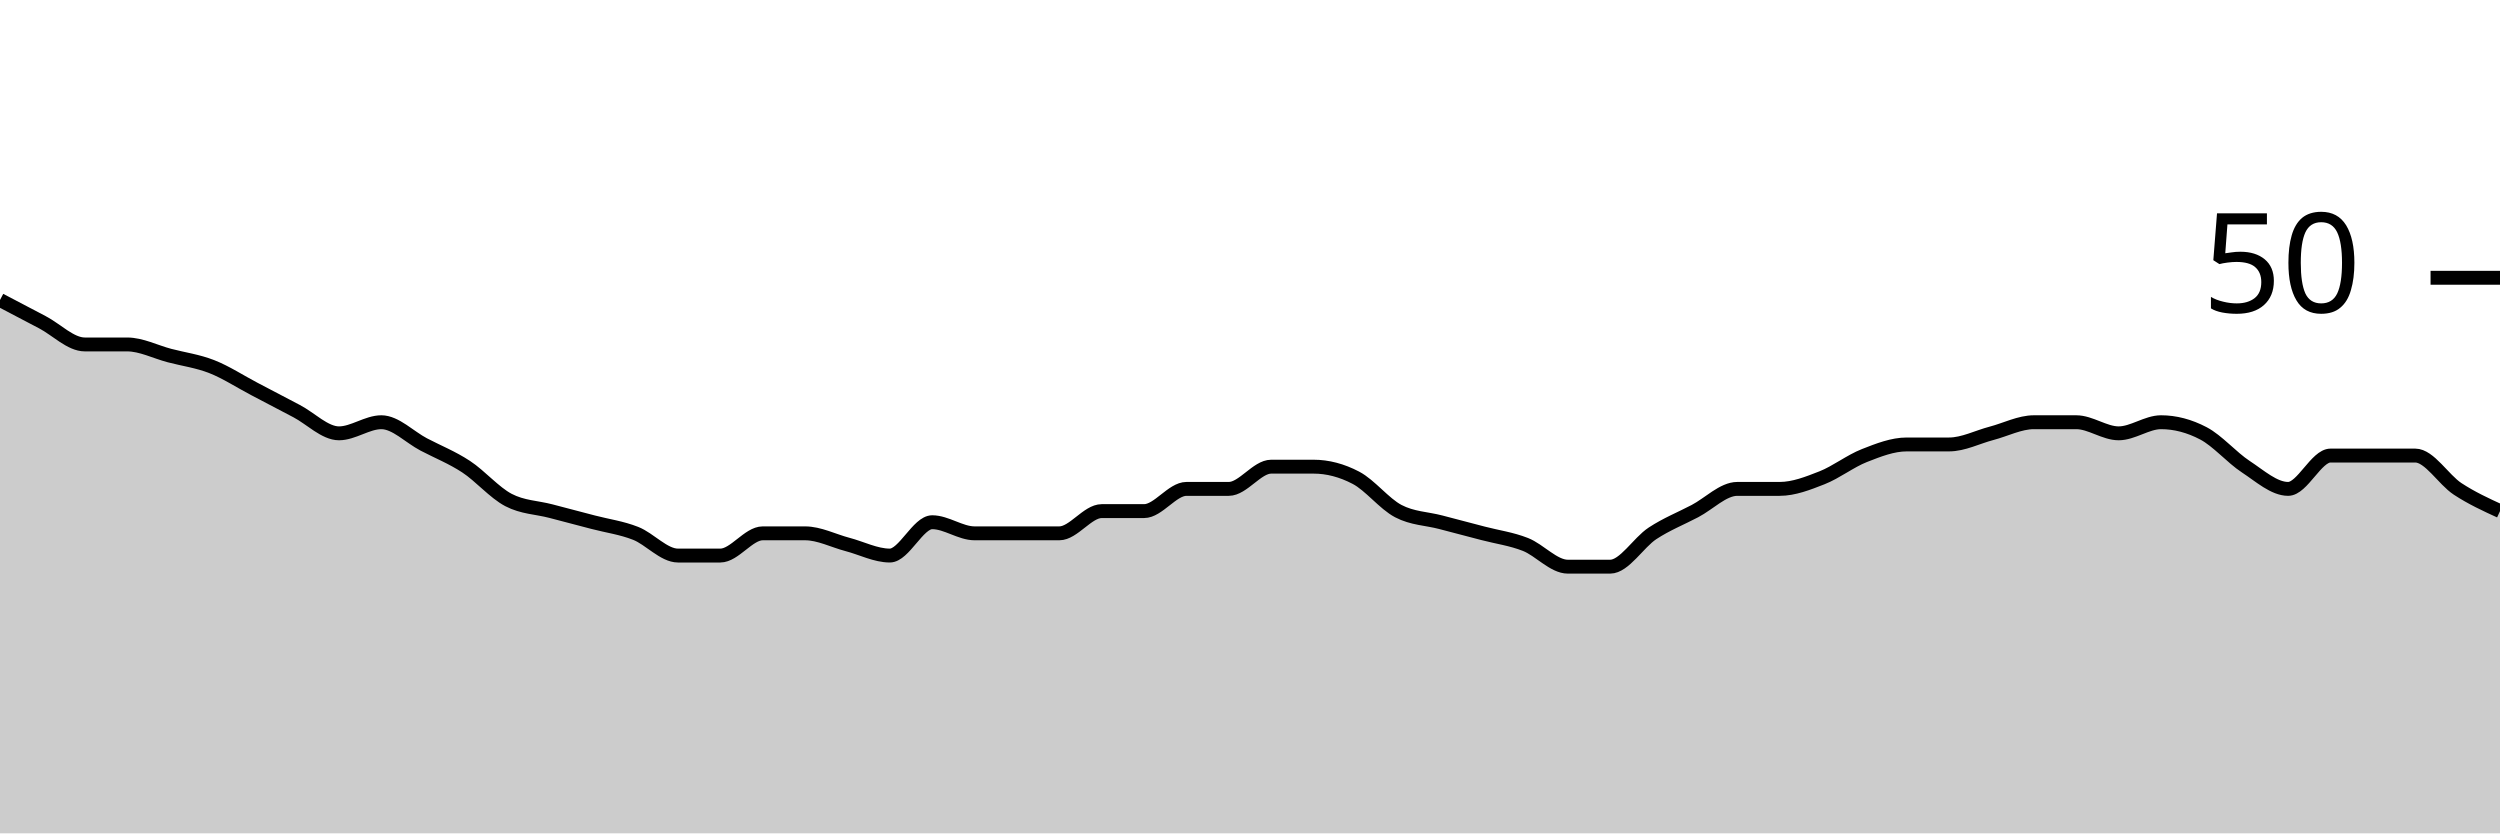
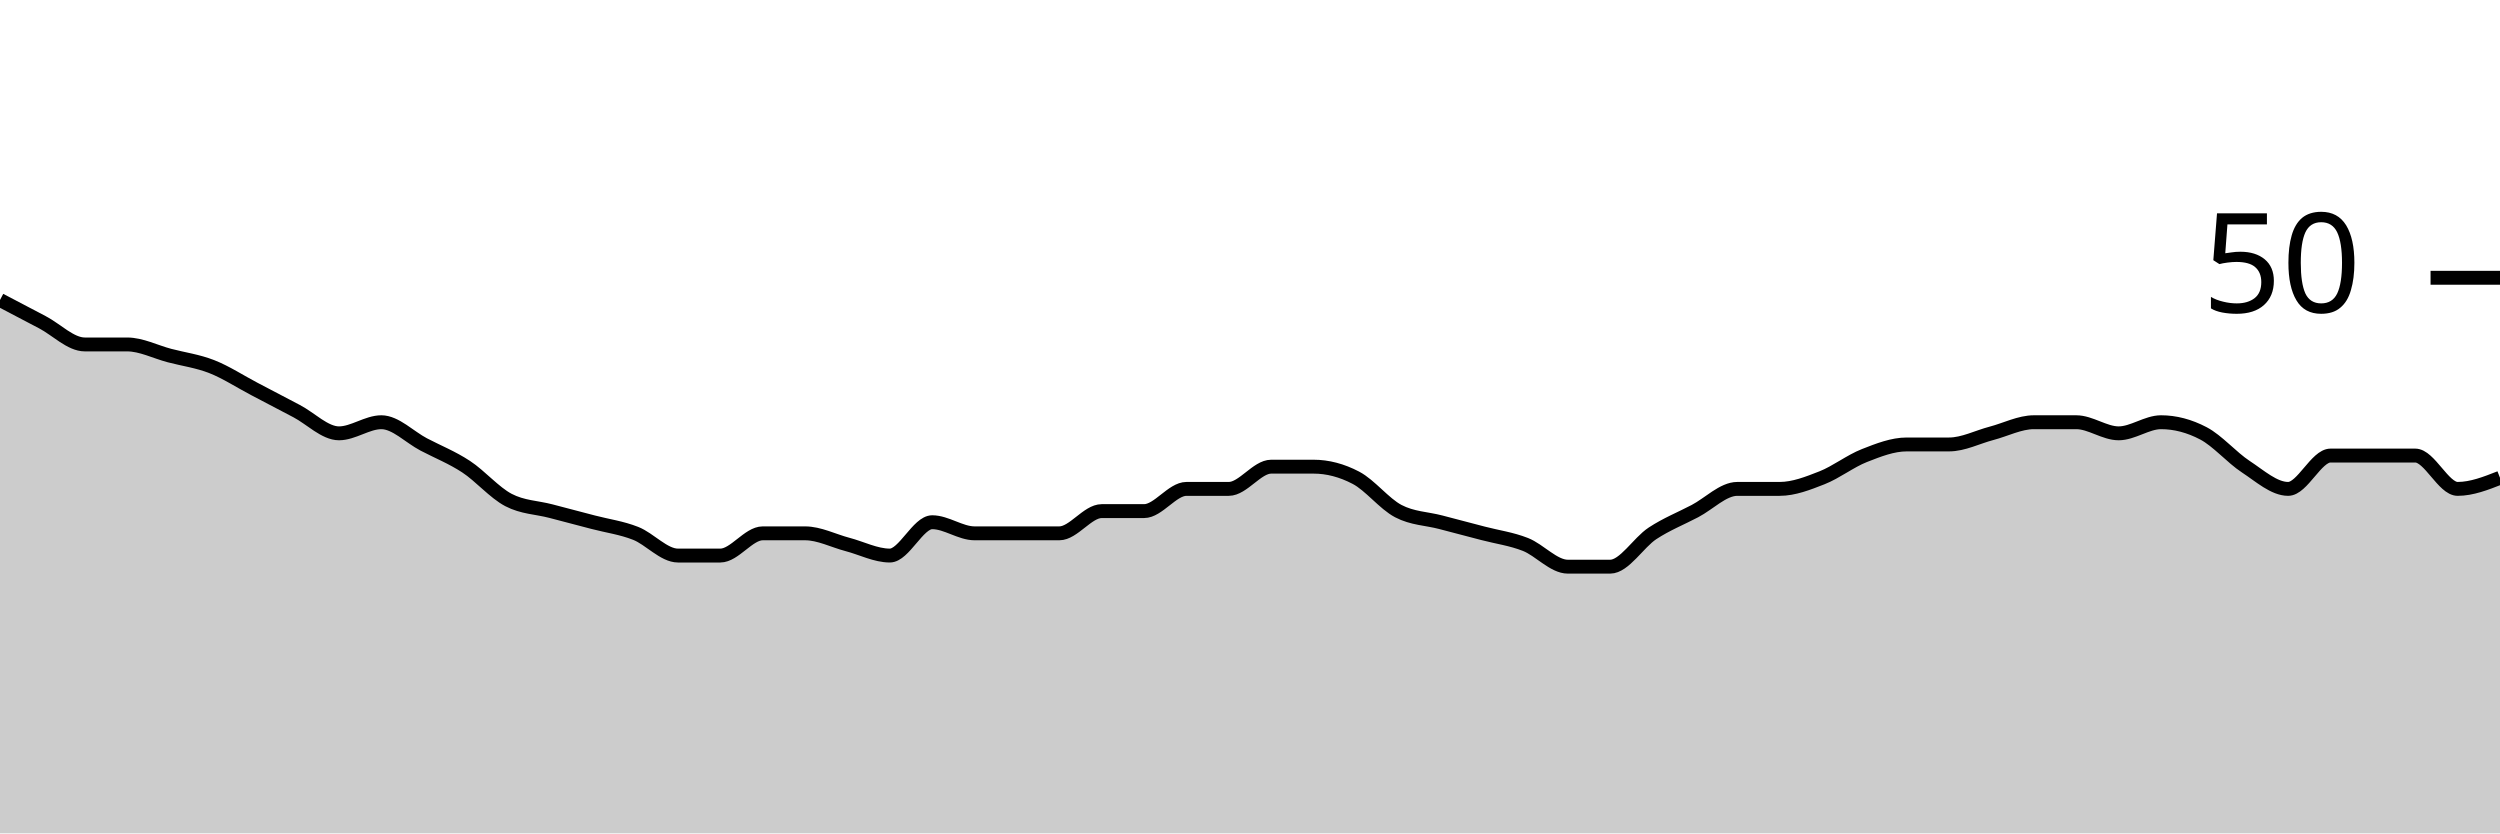
<svg xmlns="http://www.w3.org/2000/svg" viewBox="0 0 180 60">
  <g transform="translate(0,20)">
-     <path class="area" fill="rgba(0, 0, 0, 0.2)" d="M0,1.6C1.017,2.133,2.034,2.667,3.051,3.2C4.068,3.733,5.085,4.8,6.102,4.8C7.119,4.8,8.136,4.8,9.153,4.8C10.169,4.8,11.186,5.333,12.203,5.6C13.22,5.867,14.237,6,15.254,6.4C16.271,6.8,17.288,7.467,18.305,8C19.322,8.533,20.339,9.067,21.356,9.6C22.373,10.133,23.39,11.2,24.407,11.2C25.424,11.2,26.441,10.4,27.458,10.4C28.475,10.4,29.492,11.467,30.508,12C31.525,12.533,32.542,12.933,33.559,13.6C34.576,14.267,35.593,15.467,36.61,16C37.627,16.533,38.644,16.533,39.661,16.8C40.678,17.067,41.695,17.333,42.712,17.6C43.729,17.867,44.746,18,45.763,18.4C46.78,18.8,47.797,20,48.814,20C49.831,20,50.847,20,51.864,20C52.881,20,53.898,18.4,54.915,18.4C55.932,18.4,56.949,18.4,57.966,18.4C58.983,18.4,60,18.933,61.017,19.2C62.034,19.467,63.051,20,64.068,20C65.085,20,66.102,17.6,67.119,17.6C68.136,17.6,69.153,18.4,70.169,18.4C71.186,18.4,72.203,18.4,73.22,18.4C74.237,18.4,75.254,18.4,76.271,18.4C77.288,18.4,78.305,16.8,79.322,16.8C80.339,16.8,81.356,16.8,82.373,16.8C83.39,16.8,84.407,15.2,85.424,15.2C86.441,15.2,87.458,15.2,88.475,15.2C89.492,15.2,90.508,13.6,91.525,13.6C92.542,13.6,93.559,13.6,94.576,13.6C95.593,13.6,96.61,13.867,97.627,14.4C98.644,14.933,99.661,16.267,100.678,16.8C101.695,17.333,102.712,17.333,103.729,17.6C104.746,17.867,105.763,18.133,106.78,18.4C107.797,18.667,108.814,18.8,109.831,19.2C110.847,19.6,111.864,20.8,112.881,20.8C113.898,20.8,114.915,20.8,115.932,20.8C116.949,20.8,117.966,19.067,118.983,18.4C120,17.733,121.017,17.333,122.034,16.8C123.051,16.267,124.068,15.2,125.085,15.2C126.102,15.2,127.119,15.2,128.136,15.2C129.153,15.2,130.169,14.8,131.186,14.4C132.203,14,133.22,13.2,134.237,12.8C135.254,12.4,136.271,12,137.288,12C138.305,12,139.322,12,140.339,12C141.356,12,142.373,11.467,143.39,11.2C144.407,10.933,145.424,10.4,146.441,10.4C147.458,10.4,148.475,10.4,149.492,10.4C150.508,10.4,151.525,11.2,152.542,11.2C153.559,11.2,154.576,10.4,155.593,10.4C156.61,10.4,157.627,10.667,158.644,11.2C159.661,11.733,160.678,12.933,161.695,13.6C162.712,14.267,163.729,15.2,164.746,15.2C165.763,15.2,166.78,12.8,167.797,12.8C168.814,12.8,169.831,12.8,170.847,12.8C171.864,12.8,172.881,12.8,173.898,12.8C174.915,12.8,175.932,14.533,176.949,15.2C177.966,15.867,178.983,16.333,180,16.8L180,40C178.983,40,177.966,40,176.949,40C175.932,40,174.915,40,173.898,40C172.881,40,171.864,40,170.847,40C169.831,40,168.814,40,167.797,40C166.78,40,165.763,40,164.746,40C163.729,40,162.712,40,161.695,40C160.678,40,159.661,40,158.644,40C157.627,40,156.61,40,155.593,40C154.576,40,153.559,40,152.542,40C151.525,40,150.508,40,149.492,40C148.475,40,147.458,40,146.441,40C145.424,40,144.407,40,143.39,40C142.373,40,141.356,40,140.339,40C139.322,40,138.305,40,137.288,40C136.271,40,135.254,40,134.237,40C133.22,40,132.203,40,131.186,40C130.169,40,129.153,40,128.136,40C127.119,40,126.102,40,125.085,40C124.068,40,123.051,40,122.034,40C121.017,40,120,40,118.983,40C117.966,40,116.949,40,115.932,40C114.915,40,113.898,40,112.881,40C111.864,40,110.847,40,109.831,40C108.814,40,107.797,40,106.78,40C105.763,40,104.746,40,103.729,40C102.712,40,101.695,40,100.678,40C99.661,40,98.644,40,97.627,40C96.61,40,95.593,40,94.576,40C93.559,40,92.542,40,91.525,40C90.508,40,89.492,40,88.475,40C87.458,40,86.441,40,85.424,40C84.407,40,83.39,40,82.373,40C81.356,40,80.339,40,79.322,40C78.305,40,77.288,40,76.271,40C75.254,40,74.237,40,73.22,40C72.203,40,71.186,40,70.169,40C69.153,40,68.136,40,67.119,40C66.102,40,65.085,40,64.068,40C63.051,40,62.034,40,61.017,40C60,40,58.983,40,57.966,40C56.949,40,55.932,40,54.915,40C53.898,40,52.881,40,51.864,40C50.847,40,49.831,40,48.814,40C47.797,40,46.78,40,45.763,40C44.746,40,43.729,40,42.712,40C41.695,40,40.678,40,39.661,40C38.644,40,37.627,40,36.61,40C35.593,40,34.576,40,33.559,40C32.542,40,31.525,40,30.508,40C29.492,40,28.475,40,27.458,40C26.441,40,25.424,40,24.407,40C23.39,40,22.373,40,21.356,40C20.339,40,19.322,40,18.305,40C17.288,40,16.271,40,15.254,40C14.237,40,13.22,40,12.203,40C11.186,40,10.169,40,9.153,40C8.136,40,7.119,40,6.102,40C5.085,40,4.068,40,3.051,40C2.034,40,1.017,40,0,40Z" />
-     <path class="line" stroke="black" fill="none" d="M0,1.6C1.017,2.133,2.034,2.667,3.051,3.2C4.068,3.733,5.085,4.8,6.102,4.8C7.119,4.8,8.136,4.8,9.153,4.8C10.169,4.8,11.186,5.333,12.203,5.6C13.22,5.867,14.237,6,15.254,6.4C16.271,6.8,17.288,7.467,18.305,8C19.322,8.533,20.339,9.067,21.356,9.6C22.373,10.133,23.39,11.2,24.407,11.2C25.424,11.2,26.441,10.4,27.458,10.4C28.475,10.4,29.492,11.467,30.508,12C31.525,12.533,32.542,12.933,33.559,13.6C34.576,14.267,35.593,15.467,36.61,16C37.627,16.533,38.644,16.533,39.661,16.8C40.678,17.067,41.695,17.333,42.712,17.6C43.729,17.867,44.746,18,45.763,18.4C46.78,18.8,47.797,20,48.814,20C49.831,20,50.847,20,51.864,20C52.881,20,53.898,18.4,54.915,18.4C55.932,18.4,56.949,18.4,57.966,18.4C58.983,18.4,60,18.933,61.017,19.2C62.034,19.467,63.051,20,64.068,20C65.085,20,66.102,17.6,67.119,17.6C68.136,17.6,69.153,18.4,70.169,18.4C71.186,18.4,72.203,18.4,73.22,18.4C74.237,18.4,75.254,18.4,76.271,18.4C77.288,18.4,78.305,16.8,79.322,16.8C80.339,16.8,81.356,16.8,82.373,16.8C83.39,16.8,84.407,15.2,85.424,15.2C86.441,15.2,87.458,15.2,88.475,15.2C89.492,15.2,90.508,13.6,91.525,13.6C92.542,13.6,93.559,13.6,94.576,13.6C95.593,13.6,96.61,13.867,97.627,14.4C98.644,14.933,99.661,16.267,100.678,16.8C101.695,17.333,102.712,17.333,103.729,17.6C104.746,17.867,105.763,18.133,106.78,18.4C107.797,18.667,108.814,18.8,109.831,19.2C110.847,19.6,111.864,20.8,112.881,20.8C113.898,20.8,114.915,20.8,115.932,20.8C116.949,20.8,117.966,19.067,118.983,18.4C120,17.733,121.017,17.333,122.034,16.8C123.051,16.267,124.068,15.2,125.085,15.2C126.102,15.2,127.119,15.2,128.136,15.2C129.153,15.2,130.169,14.8,131.186,14.4C132.203,14,133.22,13.2,134.237,12.8C135.254,12.4,136.271,12,137.288,12C138.305,12,139.322,12,140.339,12C141.356,12,142.373,11.467,143.39,11.2C144.407,10.933,145.424,10.4,146.441,10.4C147.458,10.4,148.475,10.4,149.492,10.4C150.508,10.4,151.525,11.2,152.542,11.2C153.559,11.2,154.576,10.4,155.593,10.4C156.61,10.4,157.627,10.667,158.644,11.2C159.661,11.733,160.678,12.933,161.695,13.6C162.712,14.267,163.729,15.2,164.746,15.2C165.763,15.2,166.78,12.8,167.797,12.8C168.814,12.8,169.831,12.8,170.847,12.8C171.864,12.8,172.881,12.8,173.898,12.8C174.915,12.8,175.932,14.533,176.949,15.2C177.966,15.867,178.983,16.333,180,16.8" />
+     <path class="area" fill="rgba(0, 0, 0, 0.2)" d="M0,1.6C1.017,2.133,2.034,2.667,3.051,3.2C4.068,3.733,5.085,4.8,6.102,4.8C7.119,4.8,8.136,4.8,9.153,4.8C10.169,4.8,11.186,5.333,12.203,5.6C13.22,5.867,14.237,6,15.254,6.4C16.271,6.8,17.288,7.467,18.305,8C19.322,8.533,20.339,9.067,21.356,9.6C22.373,10.133,23.39,11.2,24.407,11.2C25.424,11.2,26.441,10.4,27.458,10.4C28.475,10.4,29.492,11.467,30.508,12C31.525,12.533,32.542,12.933,33.559,13.6C34.576,14.267,35.593,15.467,36.61,16C37.627,16.533,38.644,16.533,39.661,16.8C40.678,17.067,41.695,17.333,42.712,17.6C43.729,17.867,44.746,18,45.763,18.4C46.78,18.8,47.797,20,48.814,20C49.831,20,50.847,20,51.864,20C52.881,20,53.898,18.4,54.915,18.4C55.932,18.4,56.949,18.4,57.966,18.4C58.983,18.4,60,18.933,61.017,19.2C62.034,19.467,63.051,20,64.068,20C65.085,20,66.102,17.6,67.119,17.6C68.136,17.6,69.153,18.4,70.169,18.4C71.186,18.4,72.203,18.4,73.22,18.4C74.237,18.4,75.254,18.4,76.271,18.4C77.288,18.4,78.305,16.8,79.322,16.8C80.339,16.8,81.356,16.8,82.373,16.8C83.39,16.8,84.407,15.2,85.424,15.2C86.441,15.2,87.458,15.2,88.475,15.2C89.492,15.2,90.508,13.6,91.525,13.6C92.542,13.6,93.559,13.6,94.576,13.6C95.593,13.6,96.61,13.867,97.627,14.4C98.644,14.933,99.661,16.267,100.678,16.8C101.695,17.333,102.712,17.333,103.729,17.6C104.746,17.867,105.763,18.133,106.78,18.4C107.797,18.667,108.814,18.8,109.831,19.2C110.847,19.6,111.864,20.8,112.881,20.8C113.898,20.8,114.915,20.8,115.932,20.8C116.949,20.8,117.966,19.067,118.983,18.4C120,17.733,121.017,17.333,122.034,16.8C123.051,16.267,124.068,15.2,125.085,15.2C126.102,15.2,127.119,15.2,128.136,15.2C129.153,15.2,130.169,14.8,131.186,14.4C132.203,14,133.22,13.2,134.237,12.8C135.254,12.4,136.271,12,137.288,12C138.305,12,139.322,12,140.339,12C141.356,12,142.373,11.467,143.39,11.2C144.407,10.933,145.424,10.4,146.441,10.4C147.458,10.4,148.475,10.4,149.492,10.4C150.508,10.4,151.525,11.2,152.542,11.2C153.559,11.2,154.576,10.4,155.593,10.4C156.61,10.4,157.627,10.667,158.644,11.2C159.661,11.733,160.678,12.933,161.695,13.6C162.712,14.267,163.729,15.2,164.746,15.2C165.763,15.2,166.78,12.8,167.797,12.8C168.814,12.8,169.831,12.8,170.847,12.8C171.864,12.8,172.881,12.8,173.898,12.8C174.915,12.8,175.932,15.2,176.949,15.2C177.966,15.2,178.983,14.8,180,14.4L180,40C178.983,40,177.966,40,176.949,40C175.932,40,174.915,40,173.898,40C172.881,40,171.864,40,170.847,40C169.831,40,168.814,40,167.797,40C166.78,40,165.763,40,164.746,40C163.729,40,162.712,40,161.695,40C160.678,40,159.661,40,158.644,40C157.627,40,156.61,40,155.593,40C154.576,40,153.559,40,152.542,40C151.525,40,150.508,40,149.492,40C148.475,40,147.458,40,146.441,40C145.424,40,144.407,40,143.39,40C142.373,40,141.356,40,140.339,40C139.322,40,138.305,40,137.288,40C136.271,40,135.254,40,134.237,40C133.22,40,132.203,40,131.186,40C130.169,40,129.153,40,128.136,40C127.119,40,126.102,40,125.085,40C124.068,40,123.051,40,122.034,40C121.017,40,120,40,118.983,40C117.966,40,116.949,40,115.932,40C114.915,40,113.898,40,112.881,40C111.864,40,110.847,40,109.831,40C108.814,40,107.797,40,106.78,40C105.763,40,104.746,40,103.729,40C102.712,40,101.695,40,100.678,40C99.661,40,98.644,40,97.627,40C96.61,40,95.593,40,94.576,40C93.559,40,92.542,40,91.525,40C90.508,40,89.492,40,88.475,40C87.458,40,86.441,40,85.424,40C84.407,40,83.39,40,82.373,40C81.356,40,80.339,40,79.322,40C78.305,40,77.288,40,76.271,40C75.254,40,74.237,40,73.22,40C72.203,40,71.186,40,70.169,40C69.153,40,68.136,40,67.119,40C66.102,40,65.085,40,64.068,40C63.051,40,62.034,40,61.017,40C60,40,58.983,40,57.966,40C56.949,40,55.932,40,54.915,40C53.898,40,52.881,40,51.864,40C50.847,40,49.831,40,48.814,40C47.797,40,46.78,40,45.763,40C44.746,40,43.729,40,42.712,40C41.695,40,40.678,40,39.661,40C38.644,40,37.627,40,36.61,40C35.593,40,34.576,40,33.559,40C32.542,40,31.525,40,30.508,40C29.492,40,28.475,40,27.458,40C26.441,40,25.424,40,24.407,40C23.39,40,22.373,40,21.356,40C20.339,40,19.322,40,18.305,40C17.288,40,16.271,40,15.254,40C14.237,40,13.22,40,12.203,40C11.186,40,10.169,40,9.153,40C8.136,40,7.119,40,6.102,40C5.085,40,4.068,40,3.051,40C2.034,40,1.017,40,0,40Z" />
+     <path class="line" stroke="black" fill="none" d="M0,1.6C1.017,2.133,2.034,2.667,3.051,3.2C4.068,3.733,5.085,4.8,6.102,4.8C7.119,4.8,8.136,4.8,9.153,4.8C10.169,4.8,11.186,5.333,12.203,5.6C13.22,5.867,14.237,6,15.254,6.4C16.271,6.8,17.288,7.467,18.305,8C19.322,8.533,20.339,9.067,21.356,9.6C22.373,10.133,23.39,11.2,24.407,11.2C25.424,11.2,26.441,10.4,27.458,10.4C28.475,10.4,29.492,11.467,30.508,12C31.525,12.533,32.542,12.933,33.559,13.6C34.576,14.267,35.593,15.467,36.61,16C37.627,16.533,38.644,16.533,39.661,16.8C40.678,17.067,41.695,17.333,42.712,17.6C43.729,17.867,44.746,18,45.763,18.4C46.78,18.8,47.797,20,48.814,20C49.831,20,50.847,20,51.864,20C52.881,20,53.898,18.4,54.915,18.4C55.932,18.4,56.949,18.4,57.966,18.4C58.983,18.4,60,18.933,61.017,19.2C62.034,19.467,63.051,20,64.068,20C65.085,20,66.102,17.6,67.119,17.6C68.136,17.6,69.153,18.4,70.169,18.4C71.186,18.4,72.203,18.4,73.22,18.4C74.237,18.4,75.254,18.4,76.271,18.4C77.288,18.4,78.305,16.8,79.322,16.8C80.339,16.8,81.356,16.8,82.373,16.8C83.39,16.8,84.407,15.2,85.424,15.2C86.441,15.2,87.458,15.2,88.475,15.2C89.492,15.2,90.508,13.6,91.525,13.6C92.542,13.6,93.559,13.6,94.576,13.6C95.593,13.6,96.61,13.867,97.627,14.4C98.644,14.933,99.661,16.267,100.678,16.8C101.695,17.333,102.712,17.333,103.729,17.6C104.746,17.867,105.763,18.133,106.78,18.4C107.797,18.667,108.814,18.8,109.831,19.2C110.847,19.6,111.864,20.8,112.881,20.8C113.898,20.8,114.915,20.8,115.932,20.8C116.949,20.8,117.966,19.067,118.983,18.4C120,17.733,121.017,17.333,122.034,16.8C123.051,16.267,124.068,15.2,125.085,15.2C126.102,15.2,127.119,15.2,128.136,15.2C129.153,15.2,130.169,14.8,131.186,14.4C132.203,14,133.22,13.2,134.237,12.8C135.254,12.4,136.271,12,137.288,12C138.305,12,139.322,12,140.339,12C141.356,12,142.373,11.467,143.39,11.2C144.407,10.933,145.424,10.4,146.441,10.4C147.458,10.4,148.475,10.4,149.492,10.4C150.508,10.4,151.525,11.2,152.542,11.2C153.559,11.2,154.576,10.4,155.593,10.4C156.61,10.4,157.627,10.667,158.644,11.2C159.661,11.733,160.678,12.933,161.695,13.6C162.712,14.267,163.729,15.2,164.746,15.2C165.763,15.2,166.78,12.8,167.797,12.8C168.814,12.8,169.831,12.8,170.847,12.8C171.864,12.8,172.881,12.8,173.898,12.8C174.915,12.8,175.932,15.2,176.949,15.2C177.966,15.2,178.983,14.8,180,14.4" />
    <path class="axis-ceiling" stroke-width="1" stroke="black" fill="none" d="M175,0L180,0" />
    <text class="axis-ceiling-label" font-family="sans-serif" text-anchor="end" font-size="10px" x="170" y="2.5">50</text>
  </g>
</svg>
